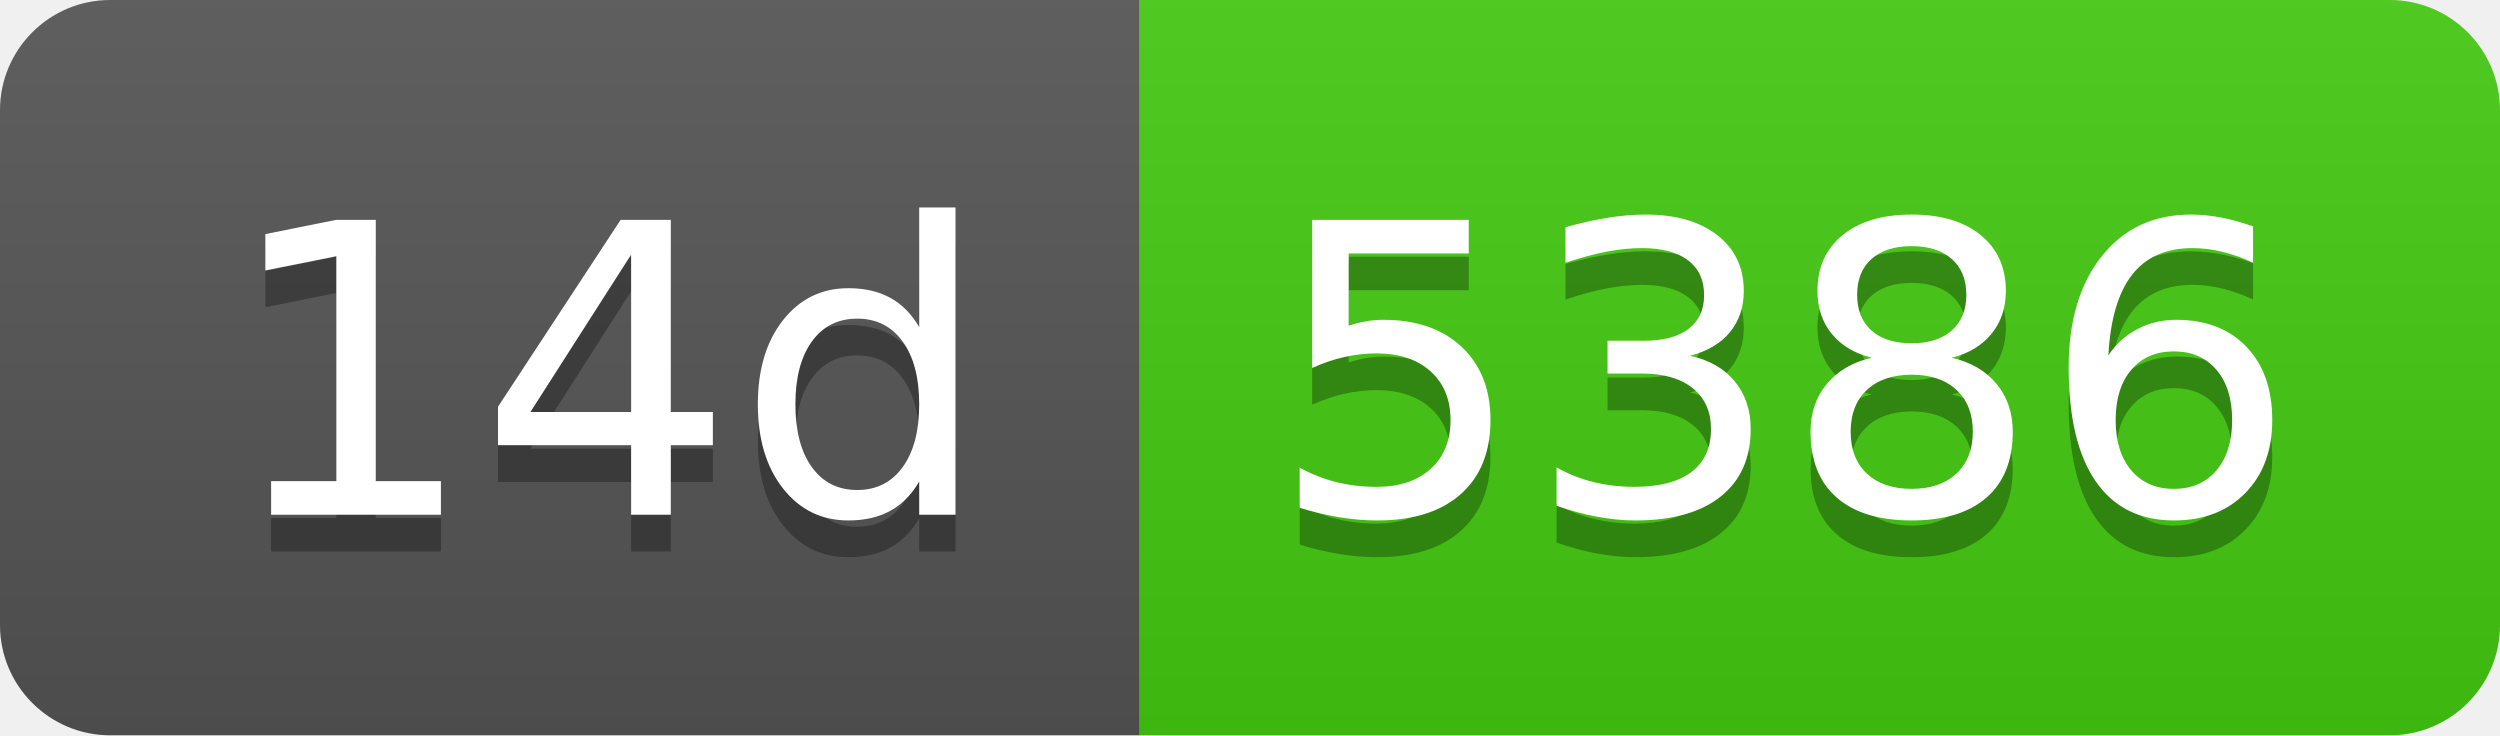
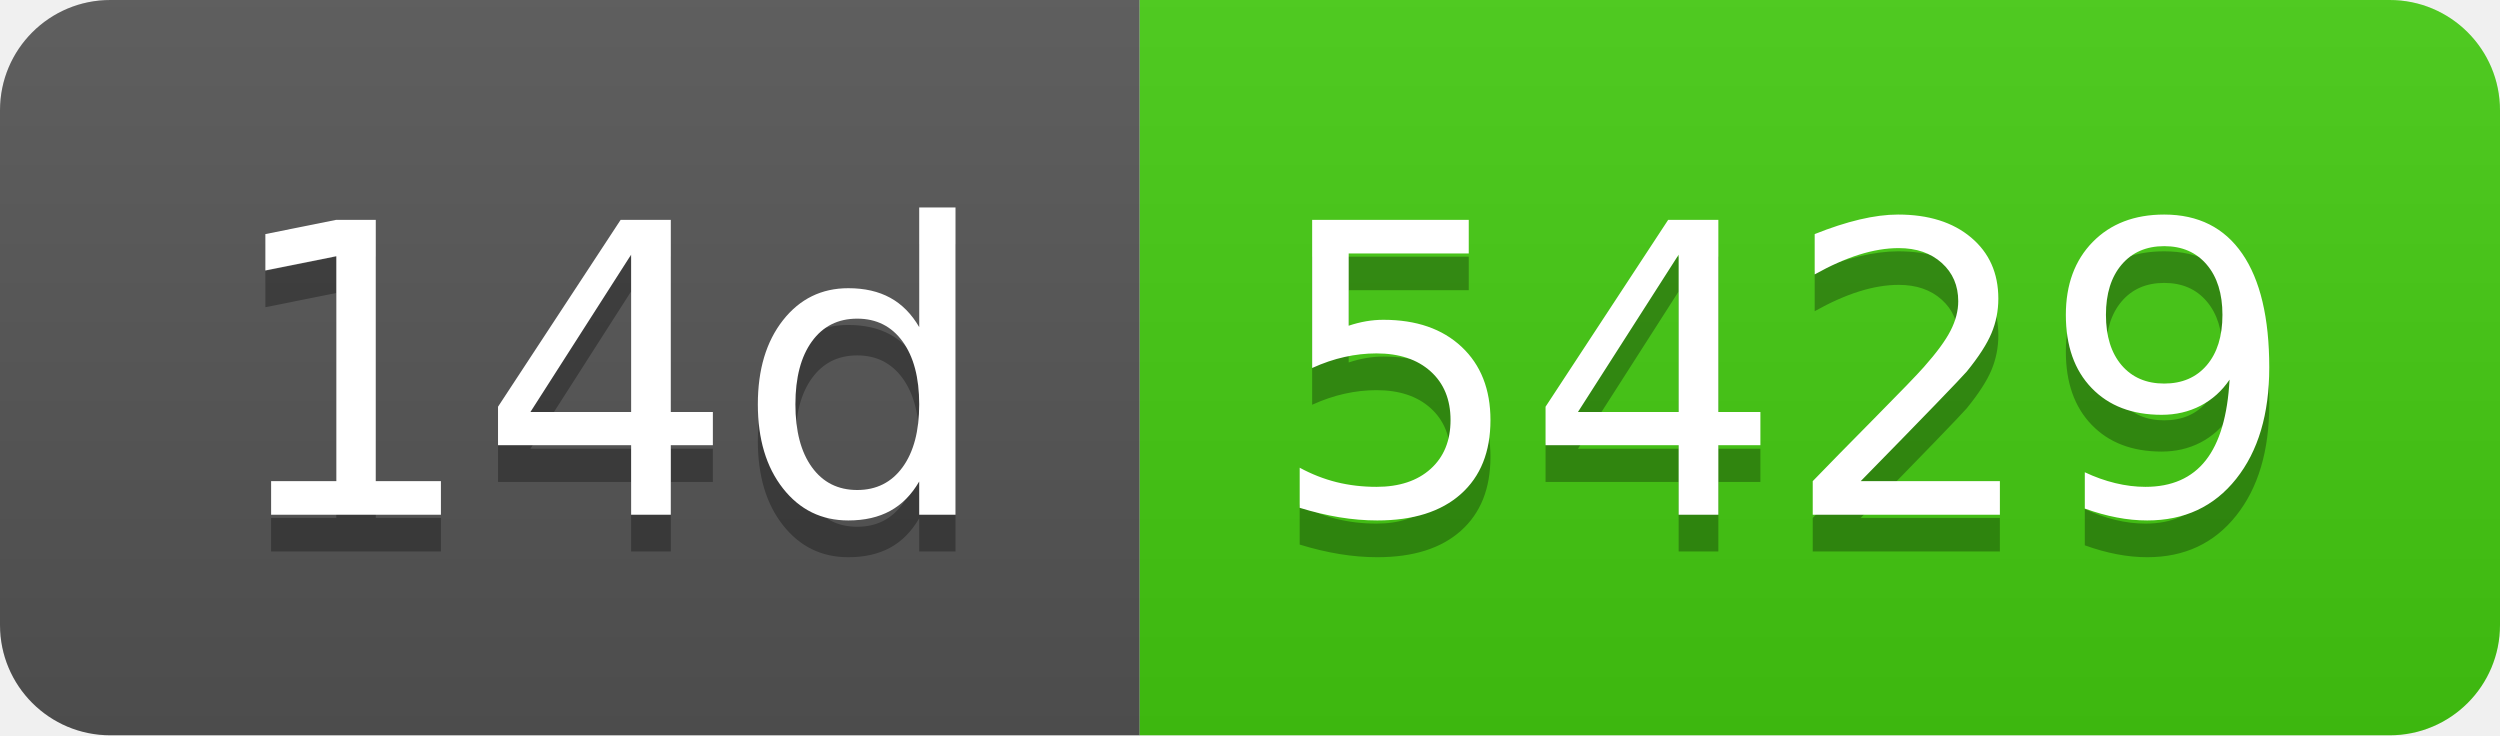
- <svg xmlns="http://www.w3.org/2000/svg" width="68" height="20" role="img" aria-label="14d: 5386">
+ <svg xmlns="http://www.w3.org/2000/svg" width="68" height="20" role="img" aria-label="14d: 5429">
  <linearGradient id="s" x2="0" y2="100%">
    <stop offset="0" stop-color="#bbb" stop-opacity=".1" />
    <stop offset="1" stop-opacity=".1" />
  </linearGradient>
  <clipPath id="r">
    <rect width="68" height="20" rx="3" fill="#fff" />
  </clipPath>
  <g clip-path="url(#r)">
    <rect width="31" height="20" fill="#555" />
    <rect x="31" width="37" height="20" fill="#4c1" />
    <rect width="68" height="20" fill="url(#s)" />
  </g>
  <g fill="#fff" text-anchor="middle" font-family="Verdana,Geneva,DejaVu Sans,sans-serif" text-rendering="geometricPrecision" font-size="110">
    <text aria-hidden="true" x="165" y="150" fill="#010101" fill-opacity=".3" transform="scale(.1)" textLength="210">14d</text>
    <text x="165" y="140" transform="scale(.1)" fill="#fff" textLength="210">14d</text>
-     <text aria-hidden="true" x="485" y="150" fill="#010101" fill-opacity=".3" transform="scale(.1)" textLength="270">5386</text>
-     <text x="485" y="140" transform="scale(.1)" fill="#fff" textLength="270">5386</text>
+     <text aria-hidden="true" x="485" y="150" fill="#010101" fill-opacity=".3" transform="scale(.1)" textLength="270">5429</text>
+     <text x="485" y="140" transform="scale(.1)" fill="#fff" textLength="270">5429</text>
  </g>
</svg>
